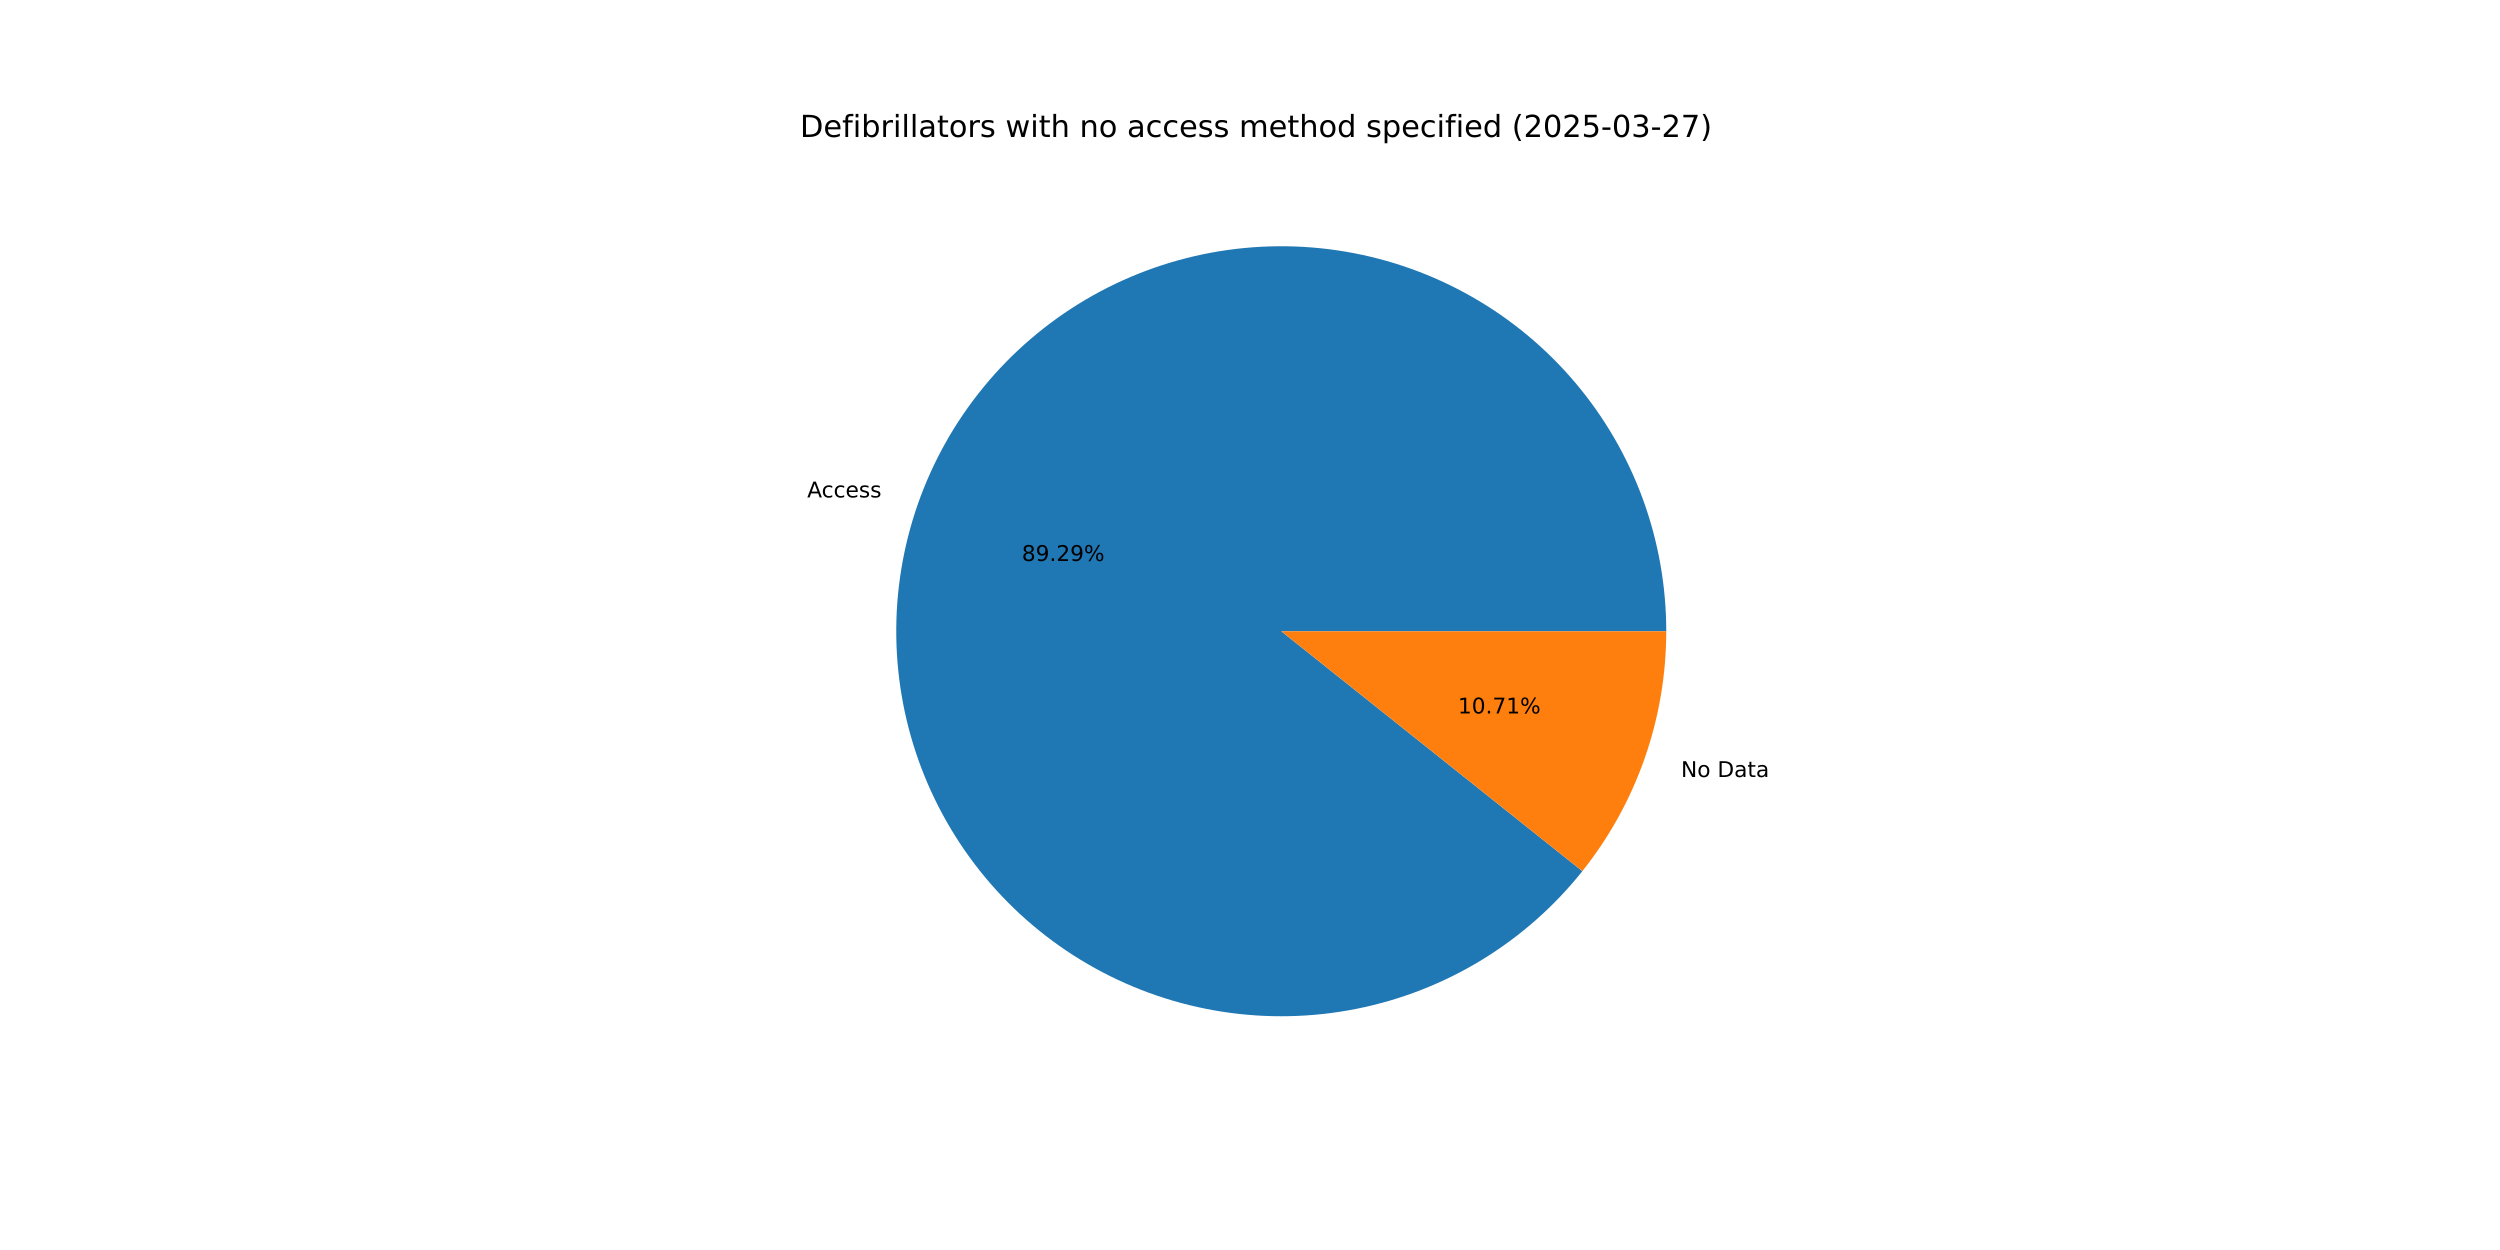
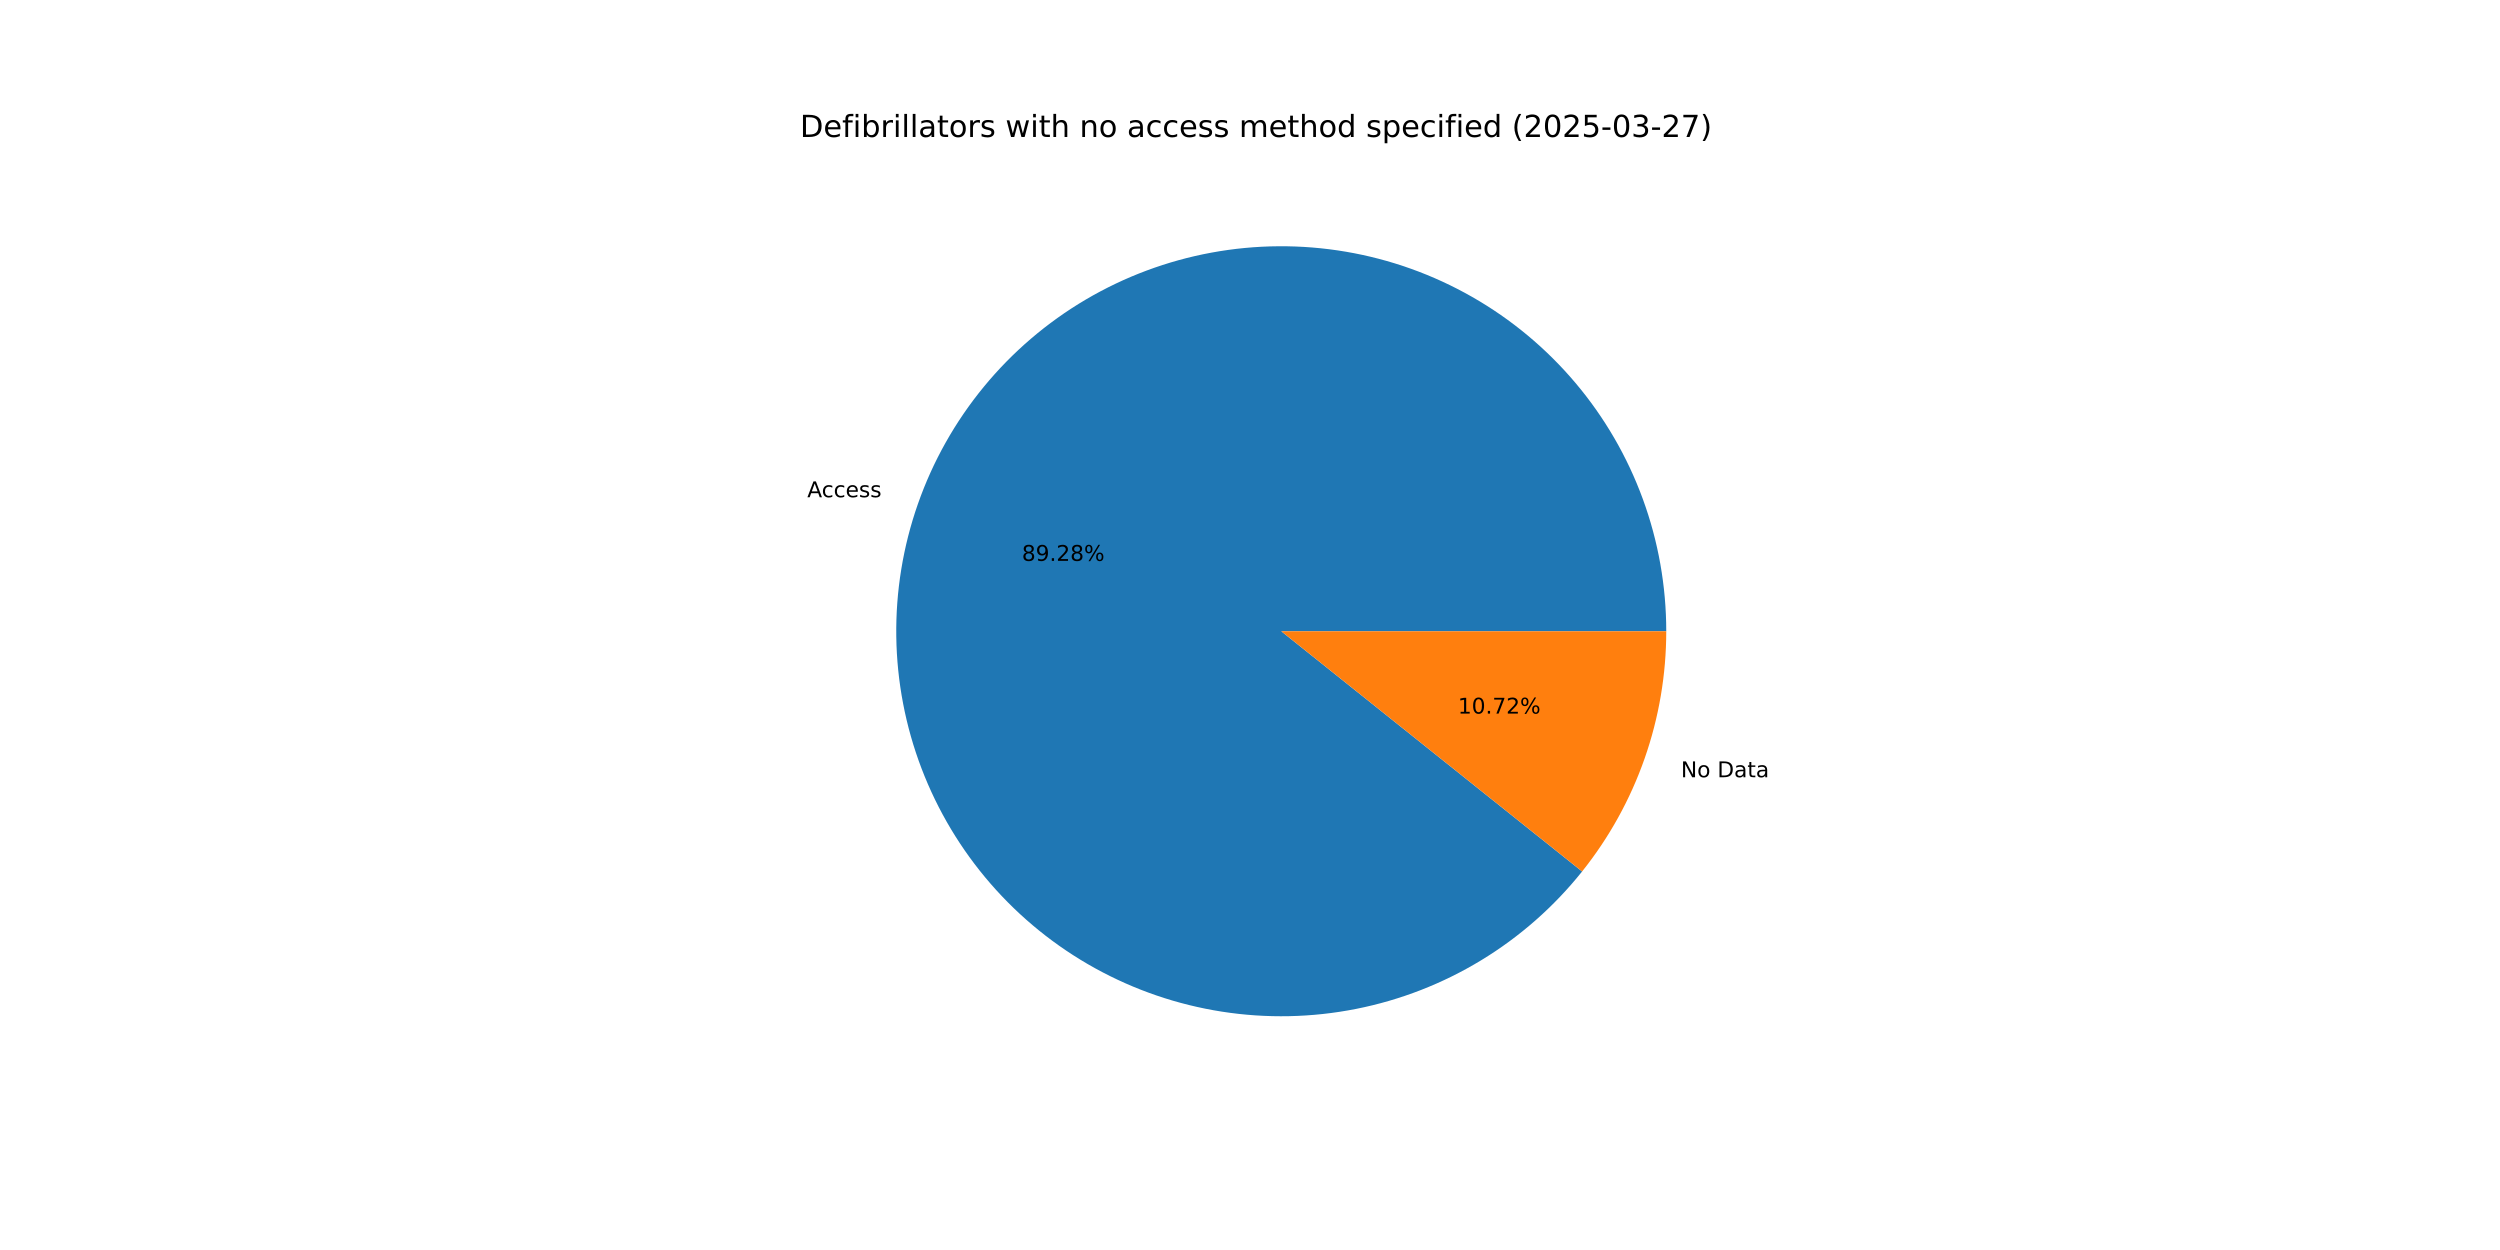
<svg xmlns="http://www.w3.org/2000/svg" xmlns:xlink="http://www.w3.org/1999/xlink" width="1152pt" height="576pt" viewBox="0 0 1152 576" version="1.1">
  <defs>
    <style type="text/css">*{stroke-linejoin: round; stroke-linecap: butt}</style>
  </defs>
  <g id="figure_1">
    <g id="patch_1">
      <path d="M 0 576  L 1152 576  L 1152 0  L 0 0  z " style="fill: #ffffff" />
    </g>
    <g id="axes_1">
      <g id="patch_2">
-         <path d="M 767.808 290.88  C 767.808 270.091 764.154 249.463 757.013 229.939  C 749.872 210.415 739.354 192.298 725.941 176.415  C 712.528 160.532 696.426 147.13 678.373 136.821  C 660.321 126.512 640.595 119.456 620.1 115.976  C 599.604 112.495 578.656 112.645 558.212 116.416  C 537.768 120.188 518.145 127.524 500.241 138.089  C 482.337 148.654 466.428 162.285 453.243 178.357  C 440.057 194.429 429.798 212.695 422.936 232.319  C 416.074 251.942 412.714 272.62 413.01 293.407  C 413.306 314.194 417.254 334.768 424.672 354.188  C 432.091 373.608 442.865 391.574 456.503 407.264  C 470.142 422.955 486.432 436.126 504.63 446.177  C 522.828 456.227 542.652 463.002 563.195 466.19  C 583.738 469.378 604.682 468.93 625.07 464.867  C 645.458 460.805 664.974 453.19 682.726 442.371  C 700.478 431.552 716.191 417.696 729.146 401.438  L 590.4 290.88  z " style="fill: #1f77b4" />
+         <path d="M 767.808 290.88  C 767.808 270.095 764.155 249.471 757.017 229.95  C 749.878 210.429 739.364 192.314 725.955 176.432  C 712.547 160.55 696.451 147.148 678.403 136.838  C 660.356 126.527 640.636 119.468 620.145 115.983  C 599.654 112.498 578.709 112.642 558.268 116.406  C 537.826 120.171 518.205 127.499 500.3 138.055  C 482.395 148.611 466.484 162.232 453.293 178.295  C 440.103 194.359 429.837 212.616 422.966 232.232  C 416.095 251.849 412.725 272.521 413.009 293.304  C 413.293 314.088 417.227 334.66 424.632 354.081  C 432.036 373.503 442.797 391.473 456.421 407.17  C 470.046 422.867 486.323 436.048 504.51 446.111  C 522.697 456.173 542.512 462.962 563.048 466.167  C 583.585 469.371 604.526 468.942 624.914 464.898  C 645.302 460.855 664.821 453.26 682.58 442.46  C 700.339 431.66 716.063 417.823 729.033 401.58  L 590.4 290.88  z " style="fill: #1f77b4" />
      </g>
      <g id="patch_3">
-         <path d="M 729.146 401.438  C 741.573 385.843 751.282 368.264 757.864 349.441  C 764.446 330.619 767.808 310.82 767.808 290.88  L 590.4 290.88  z " style="fill: #ff7f0e" />
+         <path d="M 729.033 401.58  C 741.494 385.974 751.232 368.376 757.834 349.527  C 764.436 330.679 767.808 310.851 767.808 290.88  L 590.4 290.88  z " style="fill: #ff7f0e" />
      </g>
      <g id="matplotlib.axis_1" />
      <g id="matplotlib.axis_2" />
      <g id="text_1">
-         <g transform="translate(371.9553 229.2218) scale(0.1 -0.1)">
+         <g transform="translate(371.9885 229.1271) scale(0.1 -0.1)">
          <defs>
            <path id="DejaVuSans-41" d="M 2188 4044  L 1331 1722  L 3047 1722  L 2188 4044  z M 1831 4666  L 2547 4666  L 4325 0  L 3669 0  L 3244 1197  L 1141 1197  L 716 0  L 50 0  L 1831 4666  z " transform="scale(0.015625)" />
            <path id="DejaVuSans-63" d="M 3122 3366  L 3122 2828  Q 2878 2963 2633 3030  Q 2388 3097 2138 3097  Q 1578 3097 1268 2742  Q 959 2388 959 1747  Q 959 1106 1268 751  Q 1578 397 2138 397  Q 2388 397 2633 464  Q 2878 531 3122 666  L 3122 134  Q 2881 22 2623 -34  Q 2366 -91 2075 -91  Q 1284 -91 818 406  Q 353 903 353 1747  Q 353 2603 823 3093  Q 1294 3584 2113 3584  Q 2378 3584 2631 3529  Q 2884 3475 3122 3366  z " transform="scale(0.015625)" />
            <path id="DejaVuSans-65" d="M 3597 1894  L 3597 1613  L 953 1613  Q 991 1019 1311 708  Q 1631 397 2203 397  Q 2534 397 2845 478  Q 3156 559 3463 722  L 3463 178  Q 3153 47 2828 -22  Q 2503 -91 2169 -91  Q 1331 -91 842 396  Q 353 884 353 1716  Q 353 2575 817 3079  Q 1281 3584 2069 3584  Q 2775 3584 3186 3129  Q 3597 2675 3597 1894  z M 3022 2063  Q 3016 2534 2758 2815  Q 2500 3097 2075 3097  Q 1594 3097 1305 2825  Q 1016 2553 972 2059  L 3022 2063  z " transform="scale(0.015625)" />
            <path id="DejaVuSans-73" d="M 2834 3397  L 2834 2853  Q 2591 2978 2328 3040  Q 2066 3103 1784 3103  Q 1356 3103 1142 2972  Q 928 2841 928 2578  Q 928 2378 1081 2264  Q 1234 2150 1697 2047  L 1894 2003  Q 2506 1872 2764 1633  Q 3022 1394 3022 966  Q 3022 478 2636 193  Q 2250 -91 1575 -91  Q 1294 -91 989 -36  Q 684 19 347 128  L 347 722  Q 666 556 975 473  Q 1284 391 1588 391  Q 1994 391 2212 530  Q 2431 669 2431 922  Q 2431 1156 2273 1281  Q 2116 1406 1581 1522  L 1381 1569  Q 847 1681 609 1914  Q 372 2147 372 2553  Q 372 3047 722 3315  Q 1072 3584 1716 3584  Q 2034 3584 2315 3537  Q 2597 3491 2834 3397  z " transform="scale(0.015625)" />
          </defs>
          <use xlink:href="#DejaVuSans-41" />
          <use xlink:href="#DejaVuSans-63" x="66.658" />
          <use xlink:href="#DejaVuSans-63" x="121.639" />
          <use xlink:href="#DejaVuSans-65" x="176.619" />
          <use xlink:href="#DejaVuSans-73" x="238.143" />
          <use xlink:href="#DejaVuSans-73" x="290.242" />
        </g>
      </g>
      <g id="text_2">
-         <g transform="translate(470.8568 258.5025) scale(0.1 -0.1)">
+         <g transform="translate(470.8749 258.4509) scale(0.1 -0.1)">
          <defs>
            <path id="DejaVuSans-38" d="M 2034 2216  Q 1584 2216 1326 1975  Q 1069 1734 1069 1313  Q 1069 891 1326 650  Q 1584 409 2034 409  Q 2484 409 2743 651  Q 3003 894 3003 1313  Q 3003 1734 2745 1975  Q 2488 2216 2034 2216  z M 1403 2484  Q 997 2584 770 2862  Q 544 3141 544 3541  Q 544 4100 942 4425  Q 1341 4750 2034 4750  Q 2731 4750 3128 4425  Q 3525 4100 3525 3541  Q 3525 3141 3298 2862  Q 3072 2584 2669 2484  Q 3125 2378 3379 2068  Q 3634 1759 3634 1313  Q 3634 634 3220 271  Q 2806 -91 2034 -91  Q 1263 -91 848 271  Q 434 634 434 1313  Q 434 1759 690 2068  Q 947 2378 1403 2484  z M 1172 3481  Q 1172 3119 1398 2916  Q 1625 2713 2034 2713  Q 2441 2713 2670 2916  Q 2900 3119 2900 3481  Q 2900 3844 2670 4047  Q 2441 4250 2034 4250  Q 1625 4250 1398 4047  Q 1172 3844 1172 3481  z " transform="scale(0.015625)" />
            <path id="DejaVuSans-39" d="M 703 97  L 703 672  Q 941 559 1184 500  Q 1428 441 1663 441  Q 2288 441 2617 861  Q 2947 1281 2994 2138  Q 2813 1869 2534 1725  Q 2256 1581 1919 1581  Q 1219 1581 811 2004  Q 403 2428 403 3163  Q 403 3881 828 4315  Q 1253 4750 1959 4750  Q 2769 4750 3195 4129  Q 3622 3509 3622 2328  Q 3622 1225 3098 567  Q 2575 -91 1691 -91  Q 1453 -91 1209 -44  Q 966 3 703 97  z M 1959 2075  Q 2384 2075 2632 2365  Q 2881 2656 2881 3163  Q 2881 3666 2632 3958  Q 2384 4250 1959 4250  Q 1534 4250 1286 3958  Q 1038 3666 1038 3163  Q 1038 2656 1286 2365  Q 1534 2075 1959 2075  z " transform="scale(0.015625)" />
            <path id="DejaVuSans-2e" d="M 684 794  L 1344 794  L 1344 0  L 684 0  L 684 794  z " transform="scale(0.015625)" />
            <path id="DejaVuSans-32" d="M 1228 531  L 3431 531  L 3431 0  L 469 0  L 469 531  Q 828 903 1448 1529  Q 2069 2156 2228 2338  Q 2531 2678 2651 2914  Q 2772 3150 2772 3378  Q 2772 3750 2511 3984  Q 2250 4219 1831 4219  Q 1534 4219 1204 4116  Q 875 4013 500 3803  L 500 4441  Q 881 4594 1212 4672  Q 1544 4750 1819 4750  Q 2544 4750 2975 4387  Q 3406 4025 3406 3419  Q 3406 3131 3298 2873  Q 3191 2616 2906 2266  Q 2828 2175 2409 1742  Q 1991 1309 1228 531  z " transform="scale(0.015625)" />
            <path id="DejaVuSans-25" d="M 4653 2053  Q 4381 2053 4226 1822  Q 4072 1591 4072 1178  Q 4072 772 4226 539  Q 4381 306 4653 306  Q 4919 306 5073 539  Q 5228 772 5228 1178  Q 5228 1588 5073 1820  Q 4919 2053 4653 2053  z M 4653 2450  Q 5147 2450 5437 2106  Q 5728 1763 5728 1178  Q 5728 594 5436 251  Q 5144 -91 4653 -91  Q 4153 -91 3862 251  Q 3572 594 3572 1178  Q 3572 1766 3864 2108  Q 4156 2450 4653 2450  z M 1428 4353  Q 1159 4353 1004 4120  Q 850 3888 850 3481  Q 850 3069 1003 2837  Q 1156 2606 1428 2606  Q 1700 2606 1854 2837  Q 2009 3069 2009 3481  Q 2009 3884 1853 4118  Q 1697 4353 1428 4353  z M 4250 4750  L 4750 4750  L 1831 -91  L 1331 -91  L 4250 4750  z M 1428 4750  Q 1922 4750 2215 4408  Q 2509 4066 2509 3481  Q 2509 2891 2217 2550  Q 1925 2209 1428 2209  Q 931 2209 642 2551  Q 353 2894 353 3481  Q 353 4063 643 4406  Q 934 4750 1428 4750  z " transform="scale(0.015625)" />
          </defs>
          <use xlink:href="#DejaVuSans-38" />
          <use xlink:href="#DejaVuSans-39" x="63.623" />
          <use xlink:href="#DejaVuSans-2e" x="127.246" />
          <use xlink:href="#DejaVuSans-32" x="159.033" />
-           <use xlink:href="#DejaVuSans-39" x="222.656" />
+           <use xlink:href="#DejaVuSans-38" x="222.656" />
          <use xlink:href="#DejaVuSans-25" x="286.279" />
        </g>
      </g>
      <g id="text_3">
-         <g transform="translate(774.6103 358.0569) scale(0.1 -0.1)">
+         <g transform="translate(774.5772 358.1516) scale(0.1 -0.1)">
          <defs>
            <path id="DejaVuSans-4e" d="M 628 4666  L 1478 4666  L 3547 763  L 3547 4666  L 4159 4666  L 4159 0  L 3309 0  L 1241 3903  L 1241 0  L 628 0  L 628 4666  z " transform="scale(0.015625)" />
            <path id="DejaVuSans-6f" d="M 1959 3097  Q 1497 3097 1228 2736  Q 959 2375 959 1747  Q 959 1119 1226 758  Q 1494 397 1959 397  Q 2419 397 2687 759  Q 2956 1122 2956 1747  Q 2956 2369 2687 2733  Q 2419 3097 1959 3097  z M 1959 3584  Q 2709 3584 3137 3096  Q 3566 2609 3566 1747  Q 3566 888 3137 398  Q 2709 -91 1959 -91  Q 1206 -91 779 398  Q 353 888 353 1747  Q 353 2609 779 3096  Q 1206 3584 1959 3584  z " transform="scale(0.015625)" />
            <path id="DejaVuSans-20" transform="scale(0.015625)" />
            <path id="DejaVuSans-44" d="M 1259 4147  L 1259 519  L 2022 519  Q 2988 519 3436 956  Q 3884 1394 3884 2338  Q 3884 3275 3436 3711  Q 2988 4147 2022 4147  L 1259 4147  z M 628 4666  L 1925 4666  Q 3281 4666 3915 4102  Q 4550 3538 4550 2338  Q 4550 1131 3912 565  Q 3275 0 1925 0  L 628 0  L 628 4666  z " transform="scale(0.015625)" />
            <path id="DejaVuSans-61" d="M 2194 1759  Q 1497 1759 1228 1600  Q 959 1441 959 1056  Q 959 750 1161 570  Q 1363 391 1709 391  Q 2188 391 2477 730  Q 2766 1069 2766 1631  L 2766 1759  L 2194 1759  z M 3341 1997  L 3341 0  L 2766 0  L 2766 531  Q 2569 213 2275 61  Q 1981 -91 1556 -91  Q 1019 -91 701 211  Q 384 513 384 1019  Q 384 1609 779 1909  Q 1175 2209 1959 2209  L 2766 2209  L 2766 2266  Q 2766 2663 2505 2880  Q 2244 3097 1772 3097  Q 1472 3097 1187 3025  Q 903 2953 641 2809  L 641 3341  Q 956 3463 1253 3523  Q 1550 3584 1831 3584  Q 2591 3584 2966 3190  Q 3341 2797 3341 1997  z " transform="scale(0.015625)" />
            <path id="DejaVuSans-74" d="M 1172 4494  L 1172 3500  L 2356 3500  L 2356 3053  L 1172 3053  L 1172 1153  Q 1172 725 1289 603  Q 1406 481 1766 481  L 2356 481  L 2356 0  L 1766 0  Q 1100 0 847 248  Q 594 497 594 1153  L 594 3053  L 172 3053  L 172 3500  L 594 3500  L 594 4494  L 1172 4494  z " transform="scale(0.015625)" />
          </defs>
          <use xlink:href="#DejaVuSans-4e" />
          <use xlink:href="#DejaVuSans-6f" x="74.805" />
          <use xlink:href="#DejaVuSans-20" x="135.986" />
          <use xlink:href="#DejaVuSans-44" x="167.773" />
          <use xlink:href="#DejaVuSans-61" x="244.775" />
          <use xlink:href="#DejaVuSans-74" x="306.055" />
          <use xlink:href="#DejaVuSans-61" x="345.264" />
        </g>
      </g>
      <g id="text_4">
-         <g transform="translate(671.8135 328.7762) scale(0.1 -0.1)">
+         <g transform="translate(671.7954 328.8279) scale(0.1 -0.1)">
          <defs>
            <path id="DejaVuSans-31" d="M 794 531  L 1825 531  L 1825 4091  L 703 3866  L 703 4441  L 1819 4666  L 2450 4666  L 2450 531  L 3481 531  L 3481 0  L 794 0  L 794 531  z " transform="scale(0.015625)" />
            <path id="DejaVuSans-30" d="M 2034 4250  Q 1547 4250 1301 3770  Q 1056 3291 1056 2328  Q 1056 1369 1301 889  Q 1547 409 2034 409  Q 2525 409 2770 889  Q 3016 1369 3016 2328  Q 3016 3291 2770 3770  Q 2525 4250 2034 4250  z M 2034 4750  Q 2819 4750 3233 4129  Q 3647 3509 3647 2328  Q 3647 1150 3233 529  Q 2819 -91 2034 -91  Q 1250 -91 836 529  Q 422 1150 422 2328  Q 422 3509 836 4129  Q 1250 4750 2034 4750  z " transform="scale(0.015625)" />
            <path id="DejaVuSans-37" d="M 525 4666  L 3525 4666  L 3525 4397  L 1831 0  L 1172 0  L 2766 4134  L 525 4134  L 525 4666  z " transform="scale(0.015625)" />
          </defs>
          <use xlink:href="#DejaVuSans-31" />
          <use xlink:href="#DejaVuSans-30" x="63.623" />
          <use xlink:href="#DejaVuSans-2e" x="127.246" />
          <use xlink:href="#DejaVuSans-37" x="159.033" />
-           <use xlink:href="#DejaVuSans-31" x="222.656" />
+           <use xlink:href="#DejaVuSans-32" x="222.656" />
          <use xlink:href="#DejaVuSans-25" x="286.279" />
        </g>
      </g>
      <g id="text_5">
        <g transform="translate(368.64 63.12) scale(0.14 -0.14)">
          <defs>
            <path id="DejaVuSans-66" d="M 2375 4863  L 2375 4384  L 1825 4384  Q 1516 4384 1395 4259  Q 1275 4134 1275 3809  L 1275 3500  L 2222 3500  L 2222 3053  L 1275 3053  L 1275 0  L 697 0  L 697 3053  L 147 3053  L 147 3500  L 697 3500  L 697 3744  Q 697 4328 969 4595  Q 1241 4863 1831 4863  L 2375 4863  z " transform="scale(0.015625)" />
            <path id="DejaVuSans-69" d="M 603 3500  L 1178 3500  L 1178 0  L 603 0  L 603 3500  z M 603 4863  L 1178 4863  L 1178 4134  L 603 4134  L 603 4863  z " transform="scale(0.015625)" />
            <path id="DejaVuSans-62" d="M 3116 1747  Q 3116 2381 2855 2742  Q 2594 3103 2138 3103  Q 1681 3103 1420 2742  Q 1159 2381 1159 1747  Q 1159 1113 1420 752  Q 1681 391 2138 391  Q 2594 391 2855 752  Q 3116 1113 3116 1747  z M 1159 2969  Q 1341 3281 1617 3432  Q 1894 3584 2278 3584  Q 2916 3584 3314 3078  Q 3713 2572 3713 1747  Q 3713 922 3314 415  Q 2916 -91 2278 -91  Q 1894 -91 1617 61  Q 1341 213 1159 525  L 1159 0  L 581 0  L 581 4863  L 1159 4863  L 1159 2969  z " transform="scale(0.015625)" />
            <path id="DejaVuSans-72" d="M 2631 2963  Q 2534 3019 2420 3045  Q 2306 3072 2169 3072  Q 1681 3072 1420 2755  Q 1159 2438 1159 1844  L 1159 0  L 581 0  L 581 3500  L 1159 3500  L 1159 2956  Q 1341 3275 1631 3429  Q 1922 3584 2338 3584  Q 2397 3584 2469 3576  Q 2541 3569 2628 3553  L 2631 2963  z " transform="scale(0.015625)" />
            <path id="DejaVuSans-6c" d="M 603 4863  L 1178 4863  L 1178 0  L 603 0  L 603 4863  z " transform="scale(0.015625)" />
            <path id="DejaVuSans-77" d="M 269 3500  L 844 3500  L 1563 769  L 2278 3500  L 2956 3500  L 3675 769  L 4391 3500  L 4966 3500  L 4050 0  L 3372 0  L 2619 2869  L 1863 0  L 1184 0  L 269 3500  z " transform="scale(0.015625)" />
            <path id="DejaVuSans-68" d="M 3513 2113  L 3513 0  L 2938 0  L 2938 2094  Q 2938 2591 2744 2837  Q 2550 3084 2163 3084  Q 1697 3084 1428 2787  Q 1159 2491 1159 1978  L 1159 0  L 581 0  L 581 4863  L 1159 4863  L 1159 2956  Q 1366 3272 1645 3428  Q 1925 3584 2291 3584  Q 2894 3584 3203 3211  Q 3513 2838 3513 2113  z " transform="scale(0.015625)" />
            <path id="DejaVuSans-6e" d="M 3513 2113  L 3513 0  L 2938 0  L 2938 2094  Q 2938 2591 2744 2837  Q 2550 3084 2163 3084  Q 1697 3084 1428 2787  Q 1159 2491 1159 1978  L 1159 0  L 581 0  L 581 3500  L 1159 3500  L 1159 2956  Q 1366 3272 1645 3428  Q 1925 3584 2291 3584  Q 2894 3584 3203 3211  Q 3513 2838 3513 2113  z " transform="scale(0.015625)" />
            <path id="DejaVuSans-6d" d="M 3328 2828  Q 3544 3216 3844 3400  Q 4144 3584 4550 3584  Q 5097 3584 5394 3201  Q 5691 2819 5691 2113  L 5691 0  L 5113 0  L 5113 2094  Q 5113 2597 4934 2840  Q 4756 3084 4391 3084  Q 3944 3084 3684 2787  Q 3425 2491 3425 1978  L 3425 0  L 2847 0  L 2847 2094  Q 2847 2600 2669 2842  Q 2491 3084 2119 3084  Q 1678 3084 1418 2786  Q 1159 2488 1159 1978  L 1159 0  L 581 0  L 581 3500  L 1159 3500  L 1159 2956  Q 1356 3278 1631 3431  Q 1906 3584 2284 3584  Q 2666 3584 2933 3390  Q 3200 3197 3328 2828  z " transform="scale(0.015625)" />
            <path id="DejaVuSans-64" d="M 2906 2969  L 2906 4863  L 3481 4863  L 3481 0  L 2906 0  L 2906 525  Q 2725 213 2448 61  Q 2172 -91 1784 -91  Q 1150 -91 751 415  Q 353 922 353 1747  Q 353 2572 751 3078  Q 1150 3584 1784 3584  Q 2172 3584 2448 3432  Q 2725 3281 2906 2969  z M 947 1747  Q 947 1113 1208 752  Q 1469 391 1925 391  Q 2381 391 2643 752  Q 2906 1113 2906 1747  Q 2906 2381 2643 2742  Q 2381 3103 1925 3103  Q 1469 3103 1208 2742  Q 947 2381 947 1747  z " transform="scale(0.015625)" />
            <path id="DejaVuSans-70" d="M 1159 525  L 1159 -1331  L 581 -1331  L 581 3500  L 1159 3500  L 1159 2969  Q 1341 3281 1617 3432  Q 1894 3584 2278 3584  Q 2916 3584 3314 3078  Q 3713 2572 3713 1747  Q 3713 922 3314 415  Q 2916 -91 2278 -91  Q 1894 -91 1617 61  Q 1341 213 1159 525  z M 3116 1747  Q 3116 2381 2855 2742  Q 2594 3103 2138 3103  Q 1681 3103 1420 2742  Q 1159 2381 1159 1747  Q 1159 1113 1420 752  Q 1681 391 2138 391  Q 2594 391 2855 752  Q 3116 1113 3116 1747  z " transform="scale(0.015625)" />
            <path id="DejaVuSans-28" d="M 1984 4856  Q 1566 4138 1362 3434  Q 1159 2731 1159 2009  Q 1159 1288 1364 580  Q 1569 -128 1984 -844  L 1484 -844  Q 1016 -109 783 600  Q 550 1309 550 2009  Q 550 2706 781 3412  Q 1013 4119 1484 4856  L 1984 4856  z " transform="scale(0.015625)" />
            <path id="DejaVuSans-35" d="M 691 4666  L 3169 4666  L 3169 4134  L 1269 4134  L 1269 2991  Q 1406 3038 1543 3061  Q 1681 3084 1819 3084  Q 2600 3084 3056 2656  Q 3513 2228 3513 1497  Q 3513 744 3044 326  Q 2575 -91 1722 -91  Q 1428 -91 1123 -41  Q 819 9 494 109  L 494 744  Q 775 591 1075 516  Q 1375 441 1709 441  Q 2250 441 2565 725  Q 2881 1009 2881 1497  Q 2881 1984 2565 2268  Q 2250 2553 1709 2553  Q 1456 2553 1204 2497  Q 953 2441 691 2322  L 691 4666  z " transform="scale(0.015625)" />
            <path id="DejaVuSans-2d" d="M 313 2009  L 1997 2009  L 1997 1497  L 313 1497  L 313 2009  z " transform="scale(0.015625)" />
            <path id="DejaVuSans-33" d="M 2597 2516  Q 3050 2419 3304 2112  Q 3559 1806 3559 1356  Q 3559 666 3084 287  Q 2609 -91 1734 -91  Q 1441 -91 1130 -33  Q 819 25 488 141  L 488 750  Q 750 597 1062 519  Q 1375 441 1716 441  Q 2309 441 2620 675  Q 2931 909 2931 1356  Q 2931 1769 2642 2001  Q 2353 2234 1838 2234  L 1294 2234  L 1294 2753  L 1863 2753  Q 2328 2753 2575 2939  Q 2822 3125 2822 3475  Q 2822 3834 2567 4026  Q 2313 4219 1838 4219  Q 1578 4219 1281 4162  Q 984 4106 628 3988  L 628 4550  Q 988 4650 1302 4700  Q 1616 4750 1894 4750  Q 2613 4750 3031 4423  Q 3450 4097 3450 3541  Q 3450 3153 3228 2886  Q 3006 2619 2597 2516  z " transform="scale(0.015625)" />
            <path id="DejaVuSans-29" d="M 513 4856  L 1013 4856  Q 1481 4119 1714 3412  Q 1947 2706 1947 2009  Q 1947 1309 1714 600  Q 1481 -109 1013 -844  L 513 -844  Q 928 -128 1133 580  Q 1338 1288 1338 2009  Q 1338 2731 1133 3434  Q 928 4138 513 4856  z " transform="scale(0.015625)" />
          </defs>
          <use xlink:href="#DejaVuSans-44" />
          <use xlink:href="#DejaVuSans-65" x="77.002" />
          <use xlink:href="#DejaVuSans-66" x="138.525" />
          <use xlink:href="#DejaVuSans-69" x="173.73" />
          <use xlink:href="#DejaVuSans-62" x="201.514" />
          <use xlink:href="#DejaVuSans-72" x="264.99" />
          <use xlink:href="#DejaVuSans-69" x="306.104" />
          <use xlink:href="#DejaVuSans-6c" x="333.887" />
          <use xlink:href="#DejaVuSans-6c" x="361.67" />
          <use xlink:href="#DejaVuSans-61" x="389.453" />
          <use xlink:href="#DejaVuSans-74" x="450.732" />
          <use xlink:href="#DejaVuSans-6f" x="489.941" />
          <use xlink:href="#DejaVuSans-72" x="551.123" />
          <use xlink:href="#DejaVuSans-73" x="592.236" />
          <use xlink:href="#DejaVuSans-20" x="644.336" />
          <use xlink:href="#DejaVuSans-77" x="676.123" />
          <use xlink:href="#DejaVuSans-69" x="757.91" />
          <use xlink:href="#DejaVuSans-74" x="785.693" />
          <use xlink:href="#DejaVuSans-68" x="824.902" />
          <use xlink:href="#DejaVuSans-20" x="888.281" />
          <use xlink:href="#DejaVuSans-6e" x="920.068" />
          <use xlink:href="#DejaVuSans-6f" x="983.447" />
          <use xlink:href="#DejaVuSans-20" x="1044.629" />
          <use xlink:href="#DejaVuSans-61" x="1076.416" />
          <use xlink:href="#DejaVuSans-63" x="1137.695" />
          <use xlink:href="#DejaVuSans-63" x="1192.676" />
          <use xlink:href="#DejaVuSans-65" x="1247.656" />
          <use xlink:href="#DejaVuSans-73" x="1309.18" />
          <use xlink:href="#DejaVuSans-73" x="1361.279" />
          <use xlink:href="#DejaVuSans-20" x="1413.379" />
          <use xlink:href="#DejaVuSans-6d" x="1445.166" />
          <use xlink:href="#DejaVuSans-65" x="1542.578" />
          <use xlink:href="#DejaVuSans-74" x="1604.102" />
          <use xlink:href="#DejaVuSans-68" x="1643.311" />
          <use xlink:href="#DejaVuSans-6f" x="1706.689" />
          <use xlink:href="#DejaVuSans-64" x="1767.871" />
          <use xlink:href="#DejaVuSans-20" x="1831.348" />
          <use xlink:href="#DejaVuSans-73" x="1863.135" />
          <use xlink:href="#DejaVuSans-70" x="1915.234" />
          <use xlink:href="#DejaVuSans-65" x="1978.711" />
          <use xlink:href="#DejaVuSans-63" x="2040.234" />
          <use xlink:href="#DejaVuSans-69" x="2095.215" />
          <use xlink:href="#DejaVuSans-66" x="2122.998" />
          <use xlink:href="#DejaVuSans-69" x="2158.203" />
          <use xlink:href="#DejaVuSans-65" x="2185.986" />
          <use xlink:href="#DejaVuSans-64" x="2247.51" />
          <use xlink:href="#DejaVuSans-20" x="2310.986" />
          <use xlink:href="#DejaVuSans-28" x="2342.773" />
          <use xlink:href="#DejaVuSans-32" x="2381.787" />
          <use xlink:href="#DejaVuSans-30" x="2445.41" />
          <use xlink:href="#DejaVuSans-32" x="2509.033" />
          <use xlink:href="#DejaVuSans-35" x="2572.656" />
          <use xlink:href="#DejaVuSans-2d" x="2636.279" />
          <use xlink:href="#DejaVuSans-30" x="2672.363" />
          <use xlink:href="#DejaVuSans-33" x="2735.986" />
          <use xlink:href="#DejaVuSans-2d" x="2799.609" />
          <use xlink:href="#DejaVuSans-32" x="2835.693" />
          <use xlink:href="#DejaVuSans-37" x="2899.316" />
          <use xlink:href="#DejaVuSans-29" x="2962.939" />
        </g>
      </g>
    </g>
  </g>
</svg>
